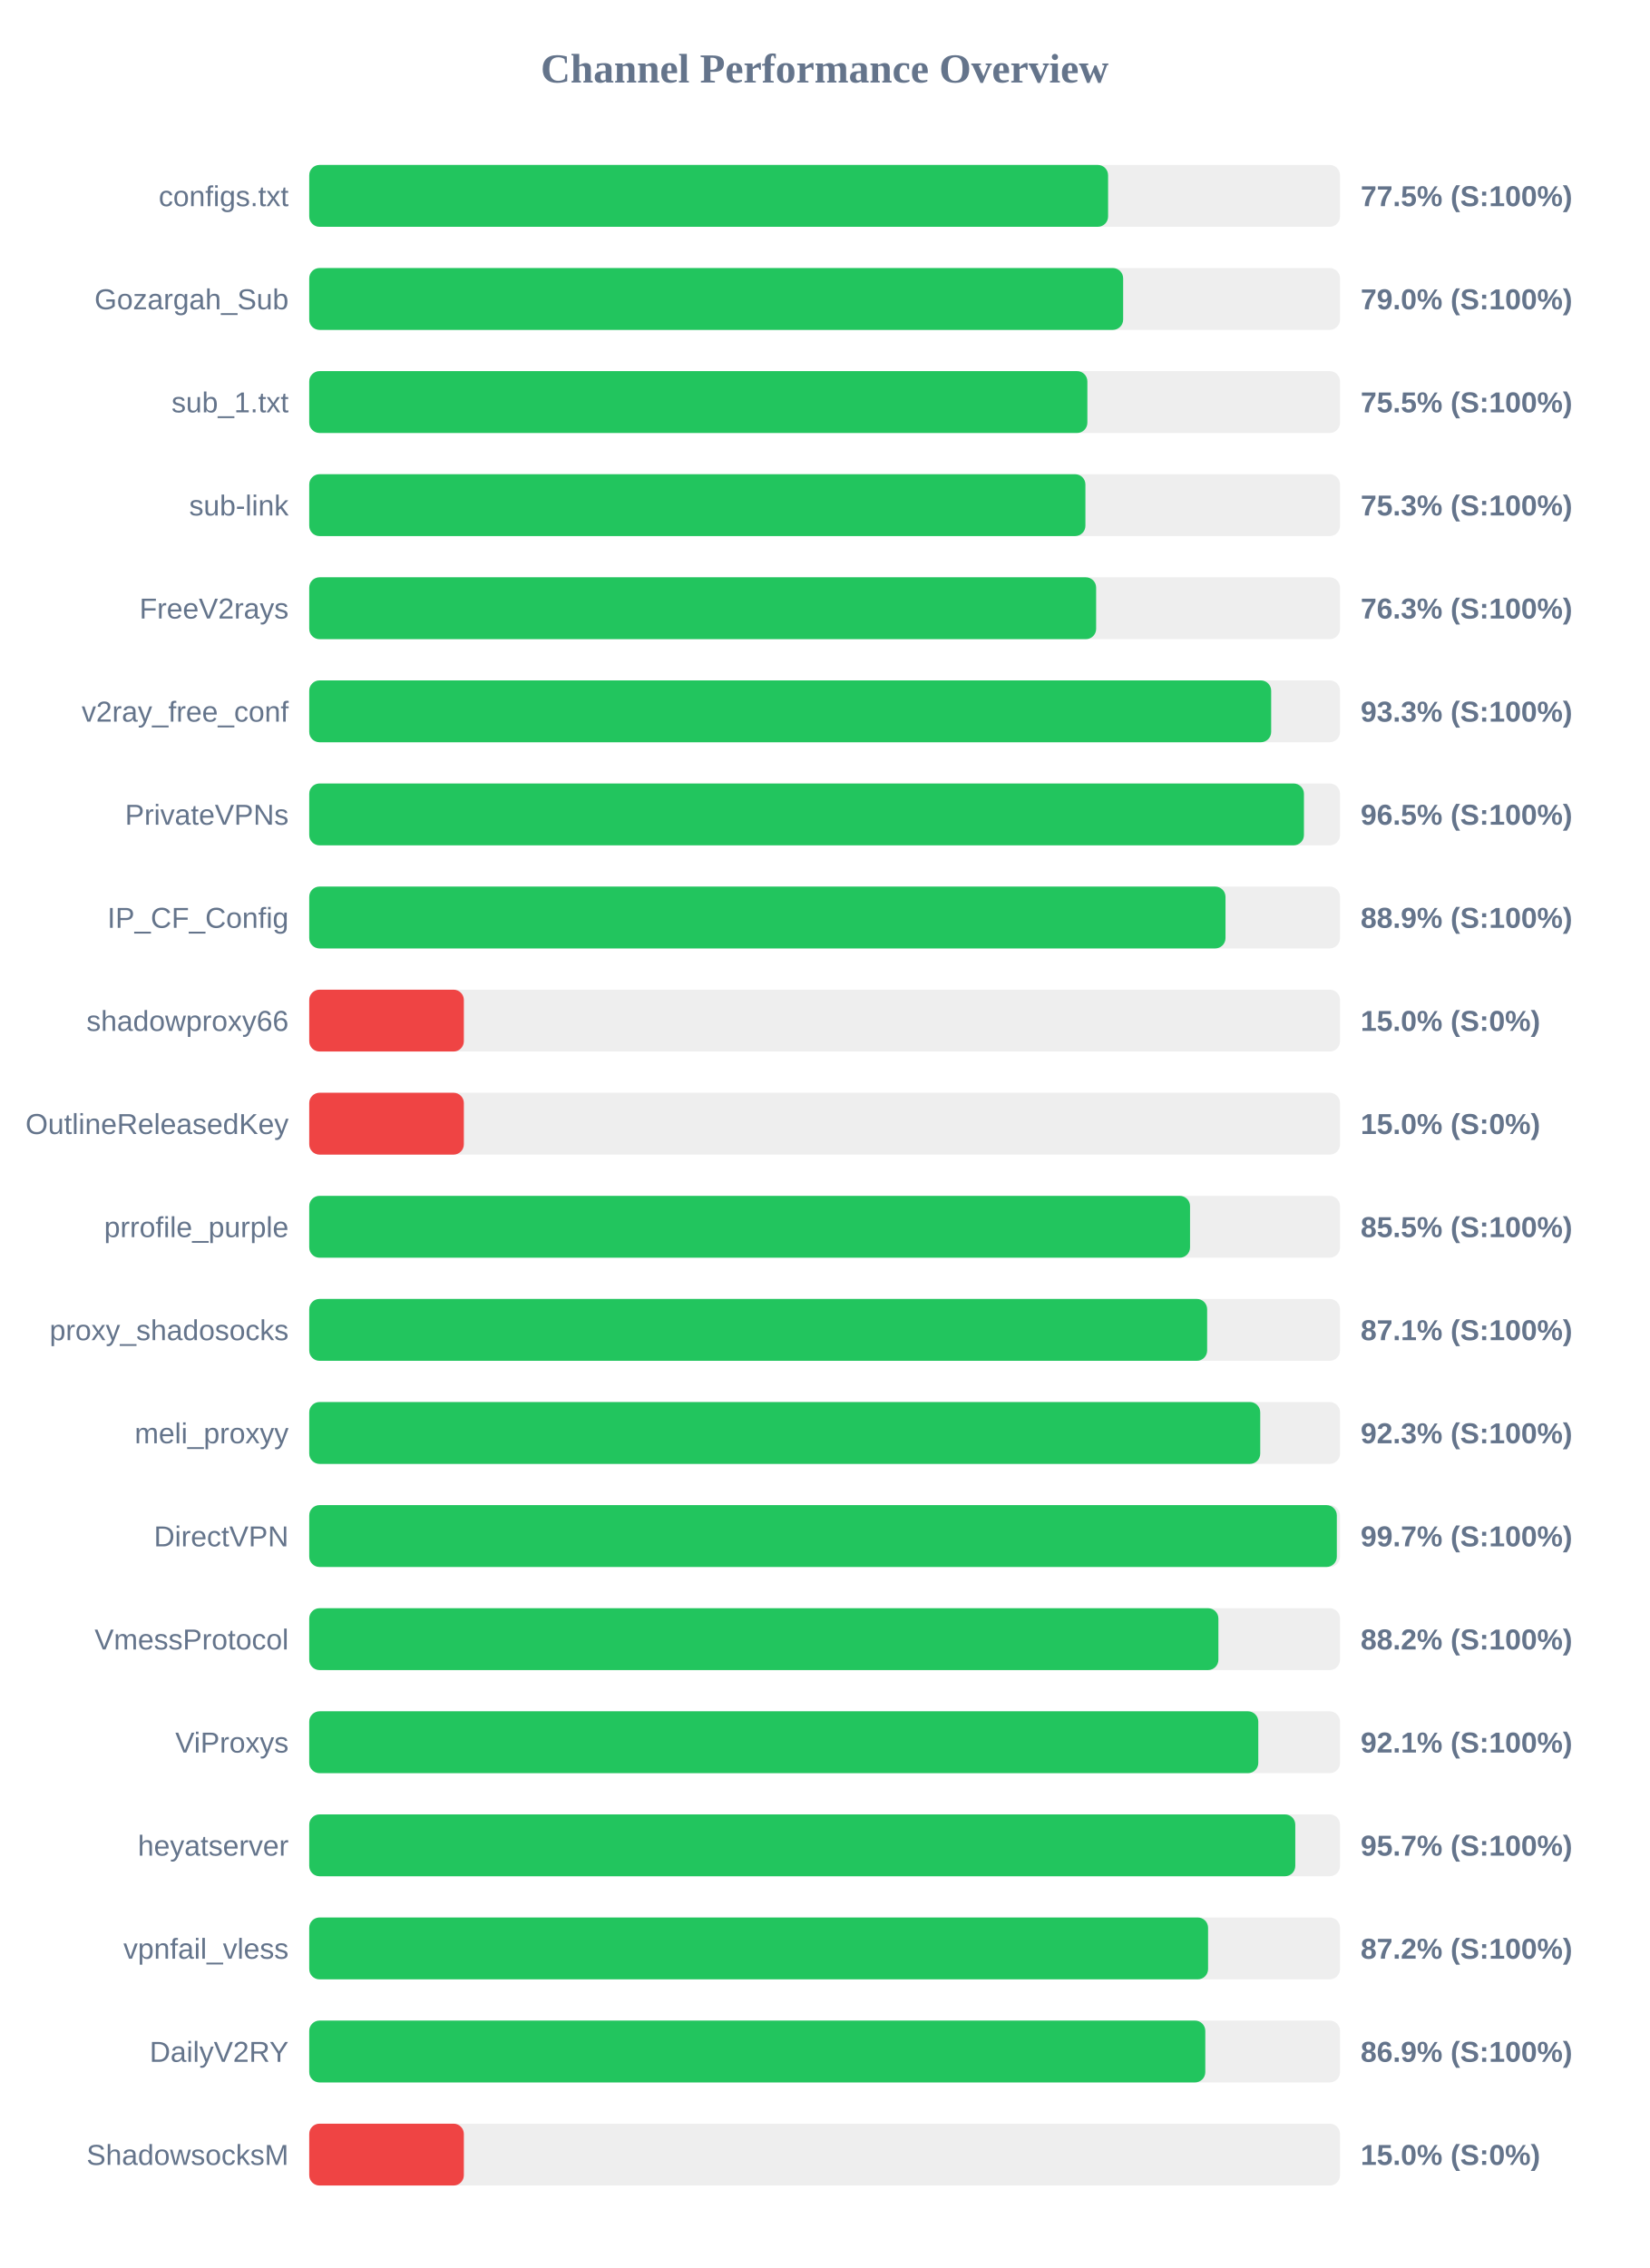
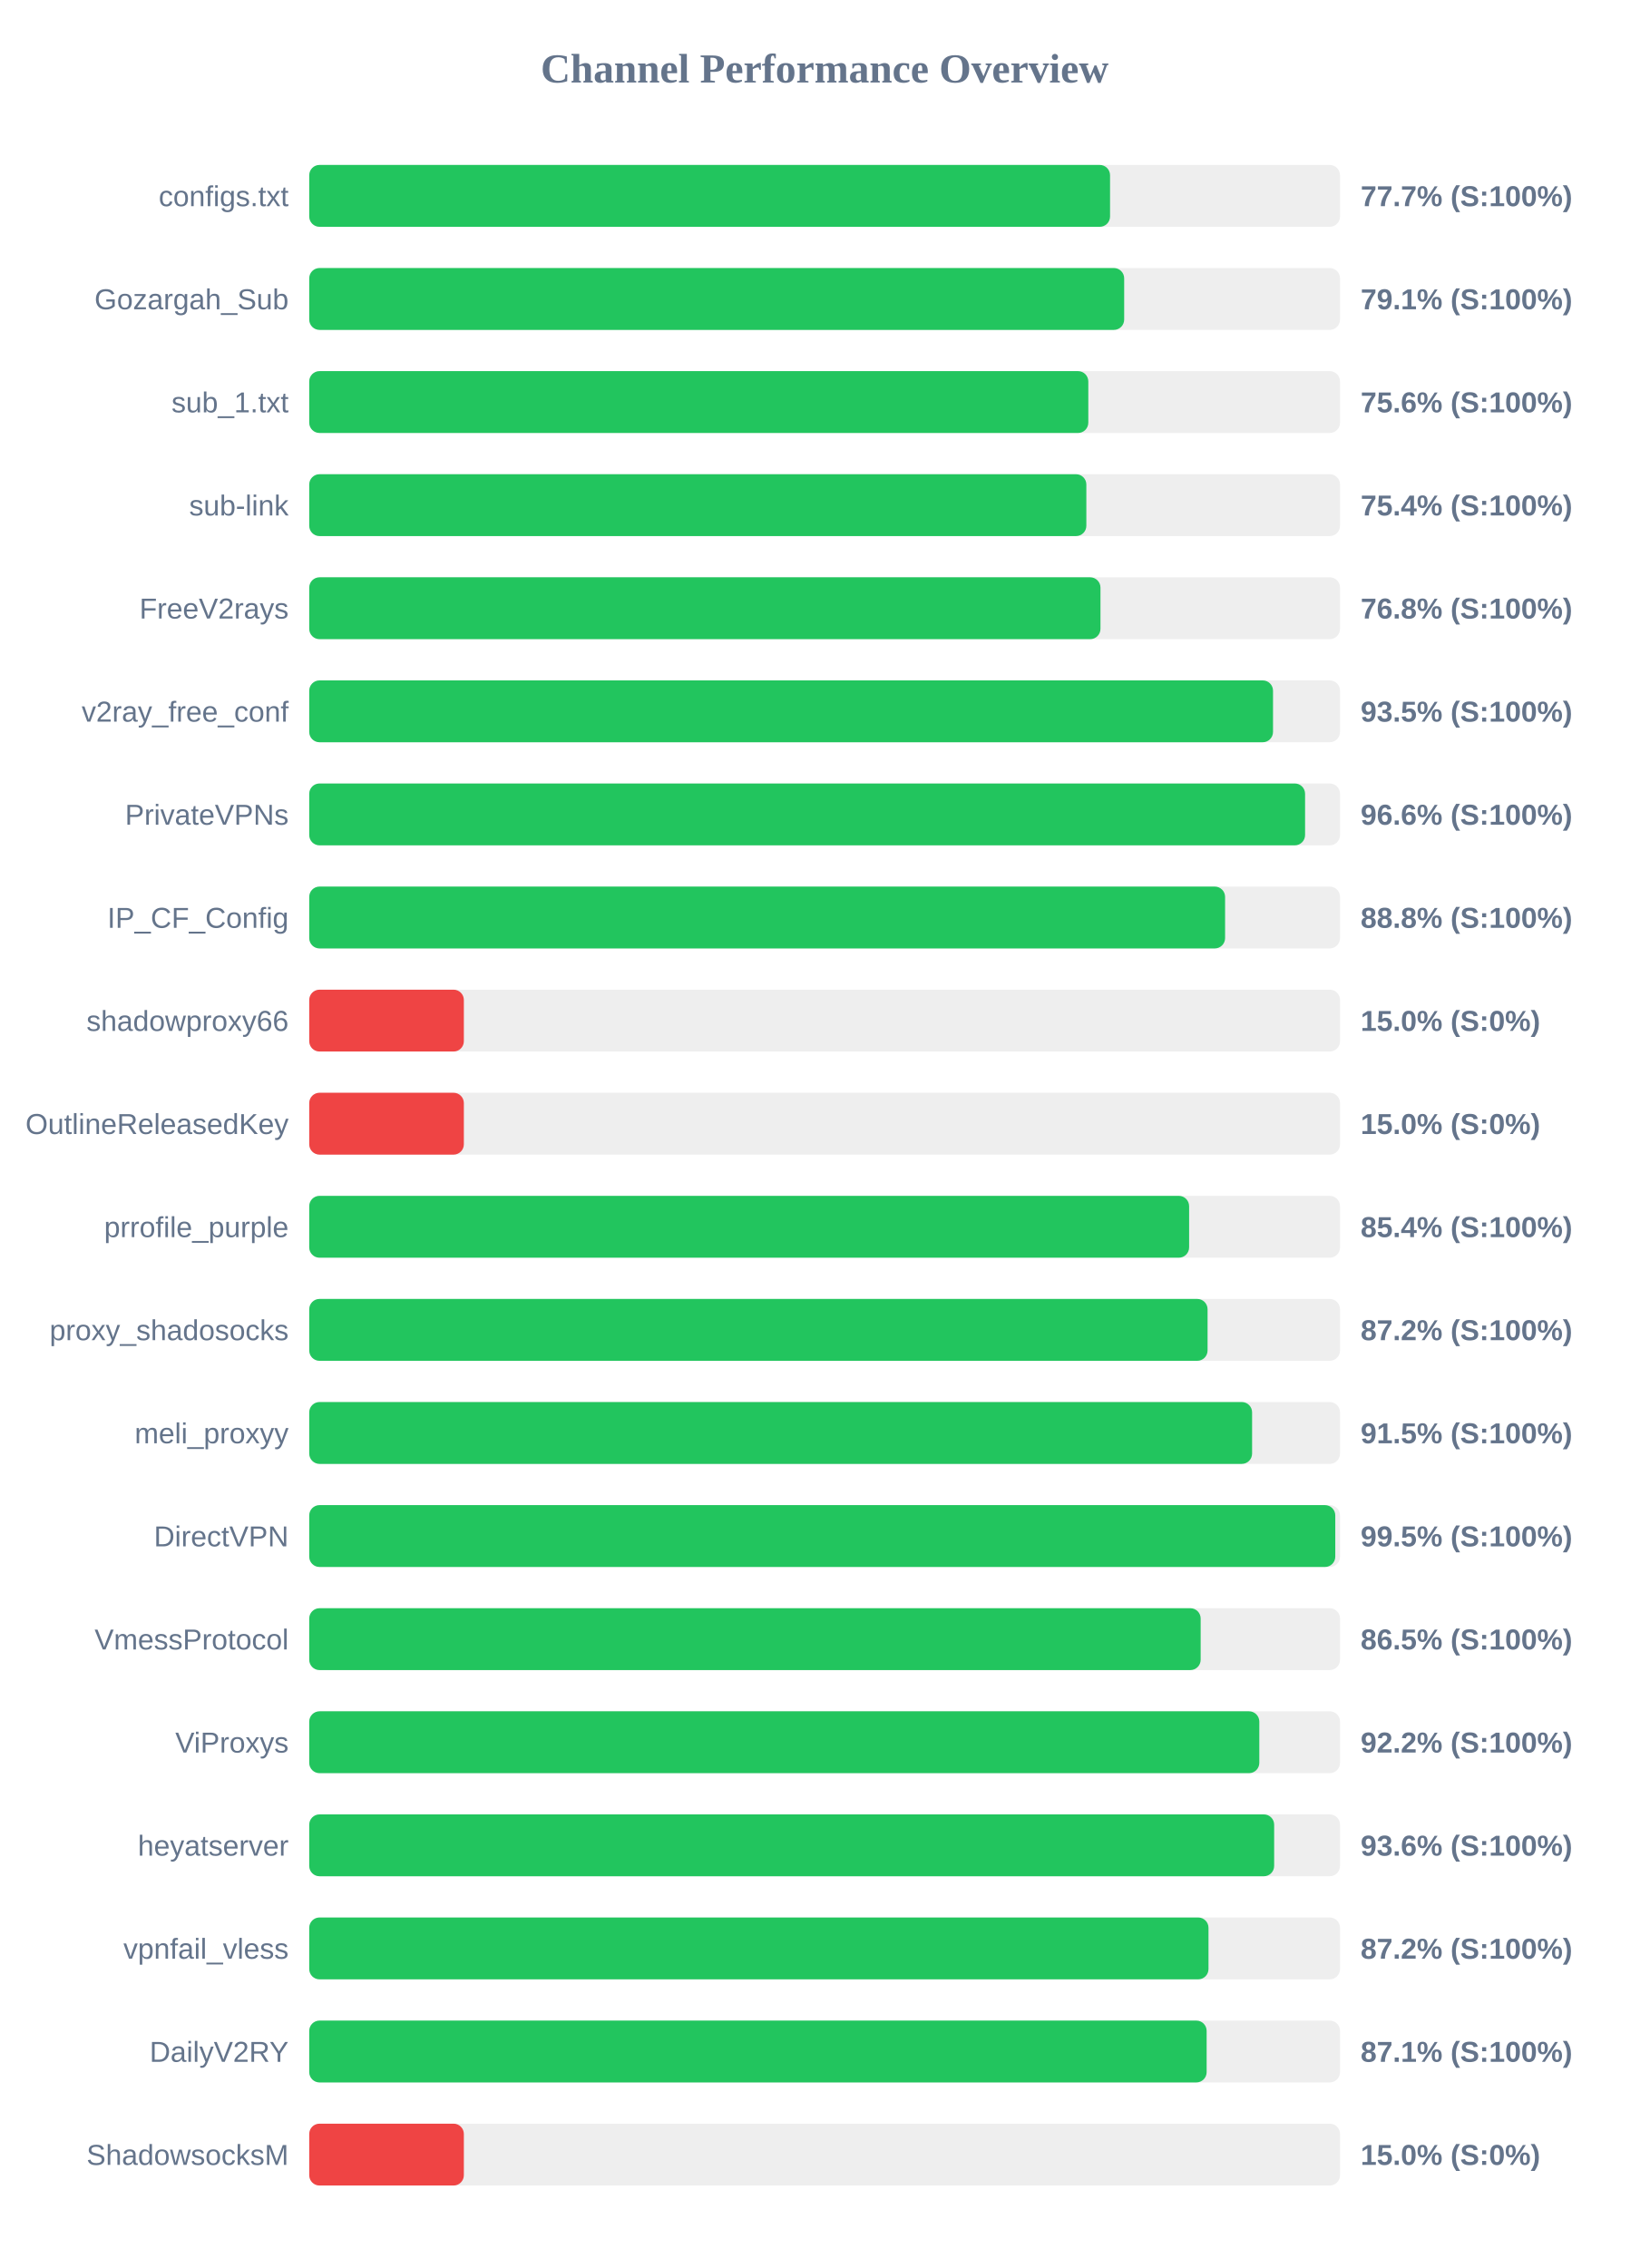
<svg xmlns="http://www.w3.org/2000/svg" width="800" height="1100" version="1.1">
  <style>
        .row { font: 14px Arial; fill: #64748b; }
        .score { font: bold 14px Arial; fill: #64748b; }
    </style>
  <text x="400" y="40" text-anchor="middle" font-size="20px" font-weight="bold" fill="#64748b">Channel Performance Overview</text>
  <rect x="150" y="80" width="500" height="30" fill="#eee" rx="5" />
-   <rect x="150" y="80" width="387.5" height="30" fill="#22c55e" rx="5" />
+   <rect x="150" y="80" width="388.45" height="30" fill="#22c55e" rx="5" />
  <text x="140" y="100" text-anchor="end" class="row">configs.txt</text>
-   <text x="660" y="100" text-anchor="start" class="score">77.5% (S:100%)</text>
+   <text x="660" y="100" text-anchor="start" class="score">77.7% (S:100%)</text>
  <rect x="150" y="130" width="500" height="30" fill="#eee" rx="5" />
-   <rect x="150" y="130" width="394.8" height="30" fill="#22c55e" rx="5" />
+   <rect x="150" y="130" width="395.3" height="30" fill="#22c55e" rx="5" />
  <text x="140" y="150" text-anchor="end" class="row">Gozargah_Sub</text>
-   <text x="660" y="150" text-anchor="start" class="score">79.0% (S:100%)</text>
+   <text x="660" y="150" text-anchor="start" class="score">79.1% (S:100%)</text>
  <rect x="150" y="180" width="500" height="30" fill="#eee" rx="5" />
-   <rect x="150" y="180" width="377.45" height="30" fill="#22c55e" rx="5" />
+   <rect x="150" y="180" width="377.9" height="30" fill="#22c55e" rx="5" />
  <text x="140" y="200" text-anchor="end" class="row">sub_1.txt</text>
-   <text x="660" y="200" text-anchor="start" class="score">75.5% (S:100%)</text>
+   <text x="660" y="200" text-anchor="start" class="score">75.6% (S:100%)</text>
  <rect x="150" y="230" width="500" height="30" fill="#eee" rx="5" />
-   <rect x="150" y="230" width="376.5" height="30" fill="#22c55e" rx="5" />
+   <rect x="150" y="230" width="376.95" height="30" fill="#22c55e" rx="5" />
  <text x="140" y="250" text-anchor="end" class="row">sub-link</text>
-   <text x="660" y="250" text-anchor="start" class="score">75.3% (S:100%)</text>
+   <text x="660" y="250" text-anchor="start" class="score">75.4% (S:100%)</text>
  <rect x="150" y="280" width="500" height="30" fill="#eee" rx="5" />
-   <rect x="150" y="280" width="381.7" height="30" fill="#22c55e" rx="5" />
+   <rect x="150" y="280" width="383.8" height="30" fill="#22c55e" rx="5" />
  <text x="140" y="300" text-anchor="end" class="row">FreeV2rays</text>
-   <text x="660" y="300" text-anchor="start" class="score">76.3% (S:100%)</text>
+   <text x="660" y="300" text-anchor="start" class="score">76.8% (S:100%)</text>
  <rect x="150" y="330" width="500" height="30" fill="#eee" rx="5" />
-   <rect x="150" y="330" width="466.6" height="30" fill="#22c55e" rx="5" />
+   <rect x="150" y="330" width="467.5" height="30" fill="#22c55e" rx="5" />
  <text x="140" y="350" text-anchor="end" class="row">v2ray_free_conf</text>
-   <text x="660" y="350" text-anchor="start" class="score">93.3% (S:100%)</text>
+   <text x="660" y="350" text-anchor="start" class="score">93.5% (S:100%)</text>
  <rect x="150" y="380" width="500" height="30" fill="#eee" rx="5" />
-   <rect x="150" y="380" width="482.5" height="30" fill="#22c55e" rx="5" />
+   <rect x="150" y="380" width="483.05" height="30" fill="#22c55e" rx="5" />
  <text x="140" y="400" text-anchor="end" class="row">PrivateVPNs</text>
-   <text x="660" y="400" text-anchor="start" class="score">96.5% (S:100%)</text>
+   <text x="660" y="400" text-anchor="start" class="score">96.6% (S:100%)</text>
  <rect x="150" y="430" width="500" height="30" fill="#eee" rx="5" />
-   <rect x="150" y="430" width="444.45" height="30" fill="#22c55e" rx="5" />
+   <rect x="150" y="430" width="444.25" height="30" fill="#22c55e" rx="5" />
  <text x="140" y="450" text-anchor="end" class="row">IP_CF_Config</text>
-   <text x="660" y="450" text-anchor="start" class="score">88.9% (S:100%)</text>
+   <text x="660" y="450" text-anchor="start" class="score">88.8% (S:100%)</text>
  <rect x="150" y="480" width="500" height="30" fill="#eee" rx="5" />
  <rect x="150" y="480" width="75.0" height="30" fill="#ef4444" rx="5" />
  <text x="140" y="500" text-anchor="end" class="row">shadowproxy66</text>
  <text x="660" y="500" text-anchor="start" class="score">15.0% (S:0%)</text>
  <rect x="150" y="530" width="500" height="30" fill="#eee" rx="5" />
  <rect x="150" y="530" width="75.0" height="30" fill="#ef4444" rx="5" />
  <text x="140" y="550" text-anchor="end" class="row">OutlineReleasedKey</text>
  <text x="660" y="550" text-anchor="start" class="score">15.0% (S:0%)</text>
  <rect x="150" y="580" width="500" height="30" fill="#eee" rx="5" />
-   <rect x="150" y="580" width="427.25" height="30" fill="#22c55e" rx="5" />
+   <rect x="150" y="580" width="426.8" height="30" fill="#22c55e" rx="5" />
  <text x="140" y="600" text-anchor="end" class="row">prrofile_purple</text>
-   <text x="660" y="600" text-anchor="start" class="score">85.5% (S:100%)</text>
+   <text x="660" y="600" text-anchor="start" class="score">85.4% (S:100%)</text>
  <rect x="150" y="630" width="500" height="30" fill="#eee" rx="5" />
-   <rect x="150" y="630" width="435.55" height="30" fill="#22c55e" rx="5" />
+   <rect x="150" y="630" width="435.75" height="30" fill="#22c55e" rx="5" />
  <text x="140" y="650" text-anchor="end" class="row">proxy_shadosocks</text>
-   <text x="660" y="650" text-anchor="start" class="score">87.1% (S:100%)</text>
+   <text x="660" y="650" text-anchor="start" class="score">87.2% (S:100%)</text>
  <rect x="150" y="680" width="500" height="30" fill="#eee" rx="5" />
-   <rect x="150" y="680" width="461.3" height="30" fill="#22c55e" rx="5" />
+   <rect x="150" y="680" width="457.35" height="30" fill="#22c55e" rx="5" />
  <text x="140" y="700" text-anchor="end" class="row">meli_proxyy</text>
-   <text x="660" y="700" text-anchor="start" class="score">92.3% (S:100%)</text>
+   <text x="660" y="700" text-anchor="start" class="score">91.5% (S:100%)</text>
  <rect x="150" y="730" width="500" height="30" fill="#eee" rx="5" />
-   <rect x="150" y="730" width="498.45" height="30" fill="#22c55e" rx="5" />
+   <rect x="150" y="730" width="497.7" height="30" fill="#22c55e" rx="5" />
  <text x="140" y="750" text-anchor="end" class="row">DirectVPN</text>
-   <text x="660" y="750" text-anchor="start" class="score">99.7% (S:100%)</text>
+   <text x="660" y="750" text-anchor="start" class="score">99.5% (S:100%)</text>
  <rect x="150" y="780" width="500" height="30" fill="#eee" rx="5" />
-   <rect x="150" y="780" width="441.0" height="30" fill="#22c55e" rx="5" />
+   <rect x="150" y="780" width="432.4" height="30" fill="#22c55e" rx="5" />
  <text x="140" y="800" text-anchor="end" class="row">VmessProtocol</text>
-   <text x="660" y="800" text-anchor="start" class="score">88.2% (S:100%)</text>
+   <text x="660" y="800" text-anchor="start" class="score">86.5% (S:100%)</text>
  <rect x="150" y="830" width="500" height="30" fill="#eee" rx="5" />
-   <rect x="150" y="830" width="460.35" height="30" fill="#22c55e" rx="5" />
+   <rect x="150" y="830" width="460.85" height="30" fill="#22c55e" rx="5" />
  <text x="140" y="850" text-anchor="end" class="row">ViProxys</text>
-   <text x="660" y="850" text-anchor="start" class="score">92.1% (S:100%)</text>
+   <text x="660" y="850" text-anchor="start" class="score">92.2% (S:100%)</text>
  <rect x="150" y="880" width="500" height="30" fill="#eee" rx="5" />
-   <rect x="150" y="880" width="478.3" height="30" fill="#22c55e" rx="5" />
+   <rect x="150" y="880" width="468.05" height="30" fill="#22c55e" rx="5" />
  <text x="140" y="900" text-anchor="end" class="row">heyatserver</text>
-   <text x="660" y="900" text-anchor="start" class="score">95.7% (S:100%)</text>
+   <text x="660" y="900" text-anchor="start" class="score">93.6% (S:100%)</text>
  <rect x="150" y="930" width="500" height="30" fill="#eee" rx="5" />
-   <rect x="150" y="930" width="436.0" height="30" fill="#22c55e" rx="5" />
+   <rect x="150" y="930" width="436.2" height="30" fill="#22c55e" rx="5" />
  <text x="140" y="950" text-anchor="end" class="row">vpnfail_vless</text>
  <text x="660" y="950" text-anchor="start" class="score">87.2% (S:100%)</text>
  <rect x="150" y="980" width="500" height="30" fill="#eee" rx="5" />
-   <rect x="150" y="980" width="434.65" height="30" fill="#22c55e" rx="5" />
+   <rect x="150" y="980" width="435.3" height="30" fill="#22c55e" rx="5" />
  <text x="140" y="1000" text-anchor="end" class="row">DailyV2RY</text>
-   <text x="660" y="1000" text-anchor="start" class="score">86.9% (S:100%)</text>
+   <text x="660" y="1000" text-anchor="start" class="score">87.1% (S:100%)</text>
  <rect x="150" y="1030" width="500" height="30" fill="#eee" rx="5" />
  <rect x="150" y="1030" width="75.0" height="30" fill="#ef4444" rx="5" />
  <text x="140" y="1050" text-anchor="end" class="row">ShadowsocksM</text>
  <text x="660" y="1050" text-anchor="start" class="score">15.0% (S:0%)</text>
</svg>
